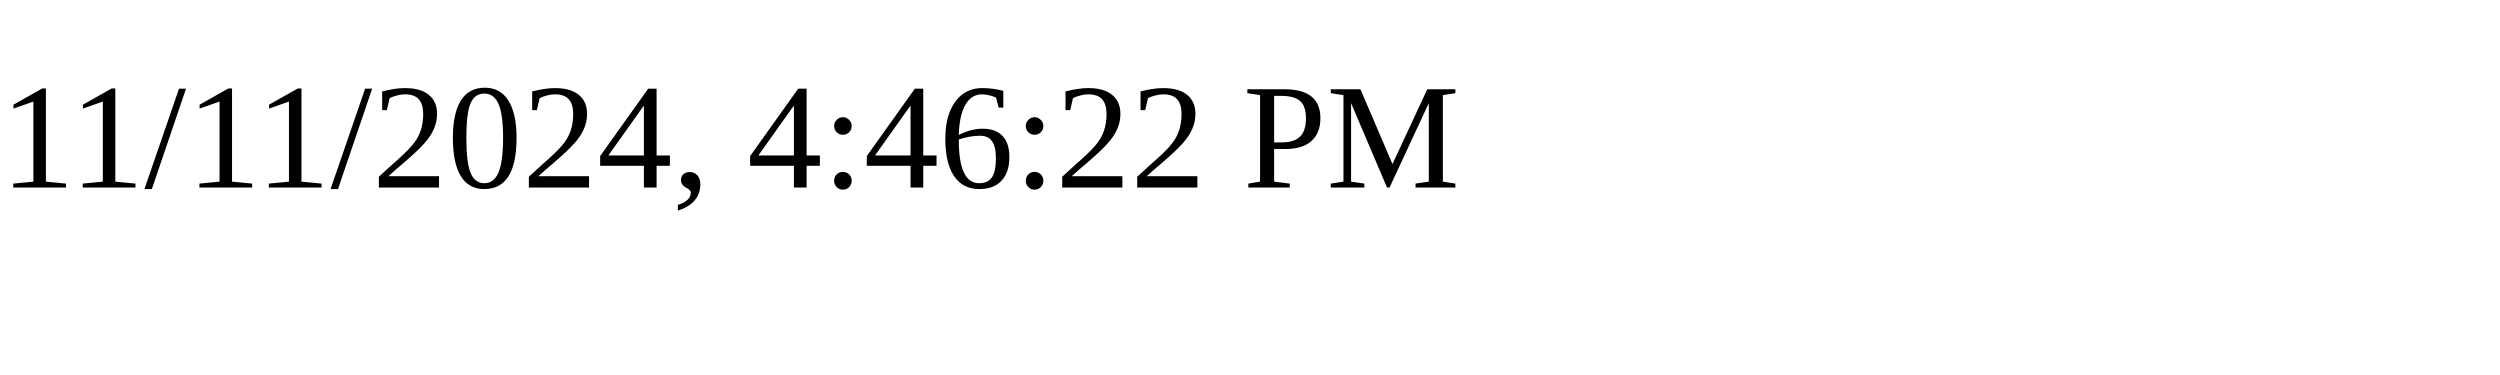
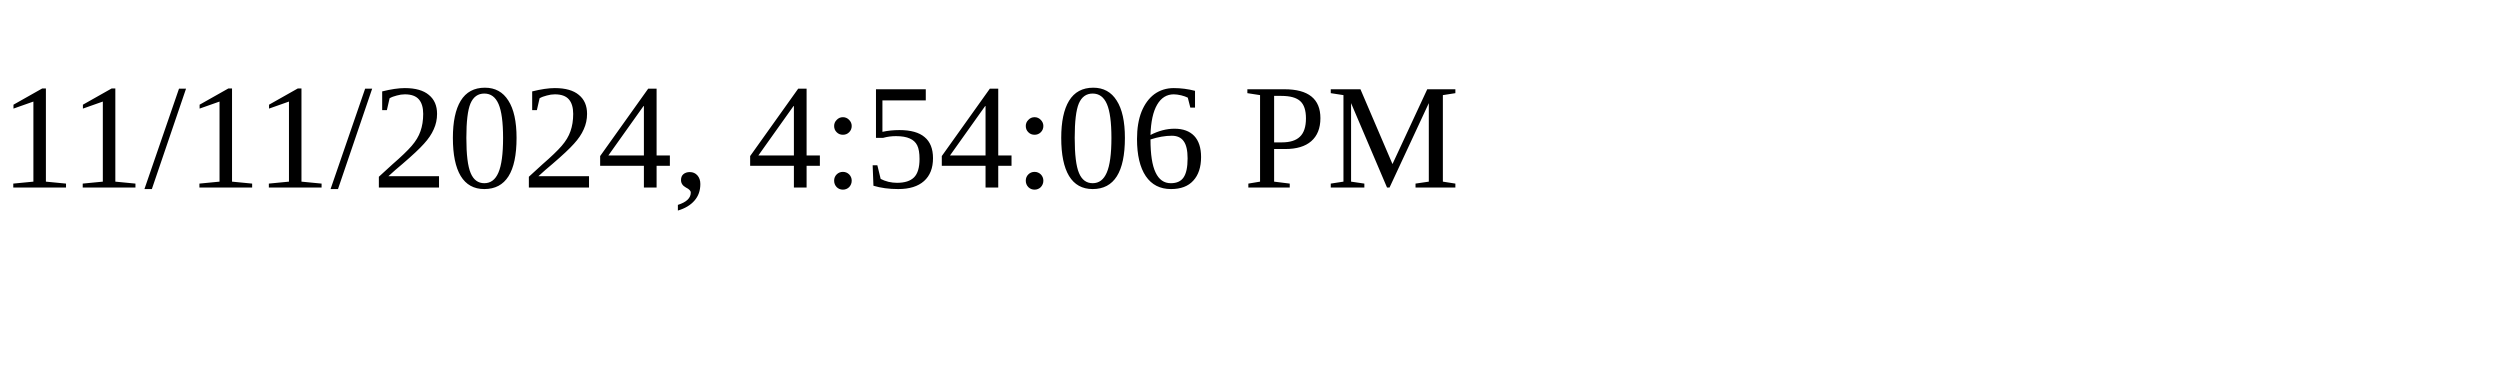
<svg xmlns="http://www.w3.org/2000/svg" height="30" width="200">
-   <text x="0" y="15">11/11/2024, 4:46:22 PM</text>
+   <text x="0" y="15">11/11/2024, 4:54:06 PM</text>
</svg>
